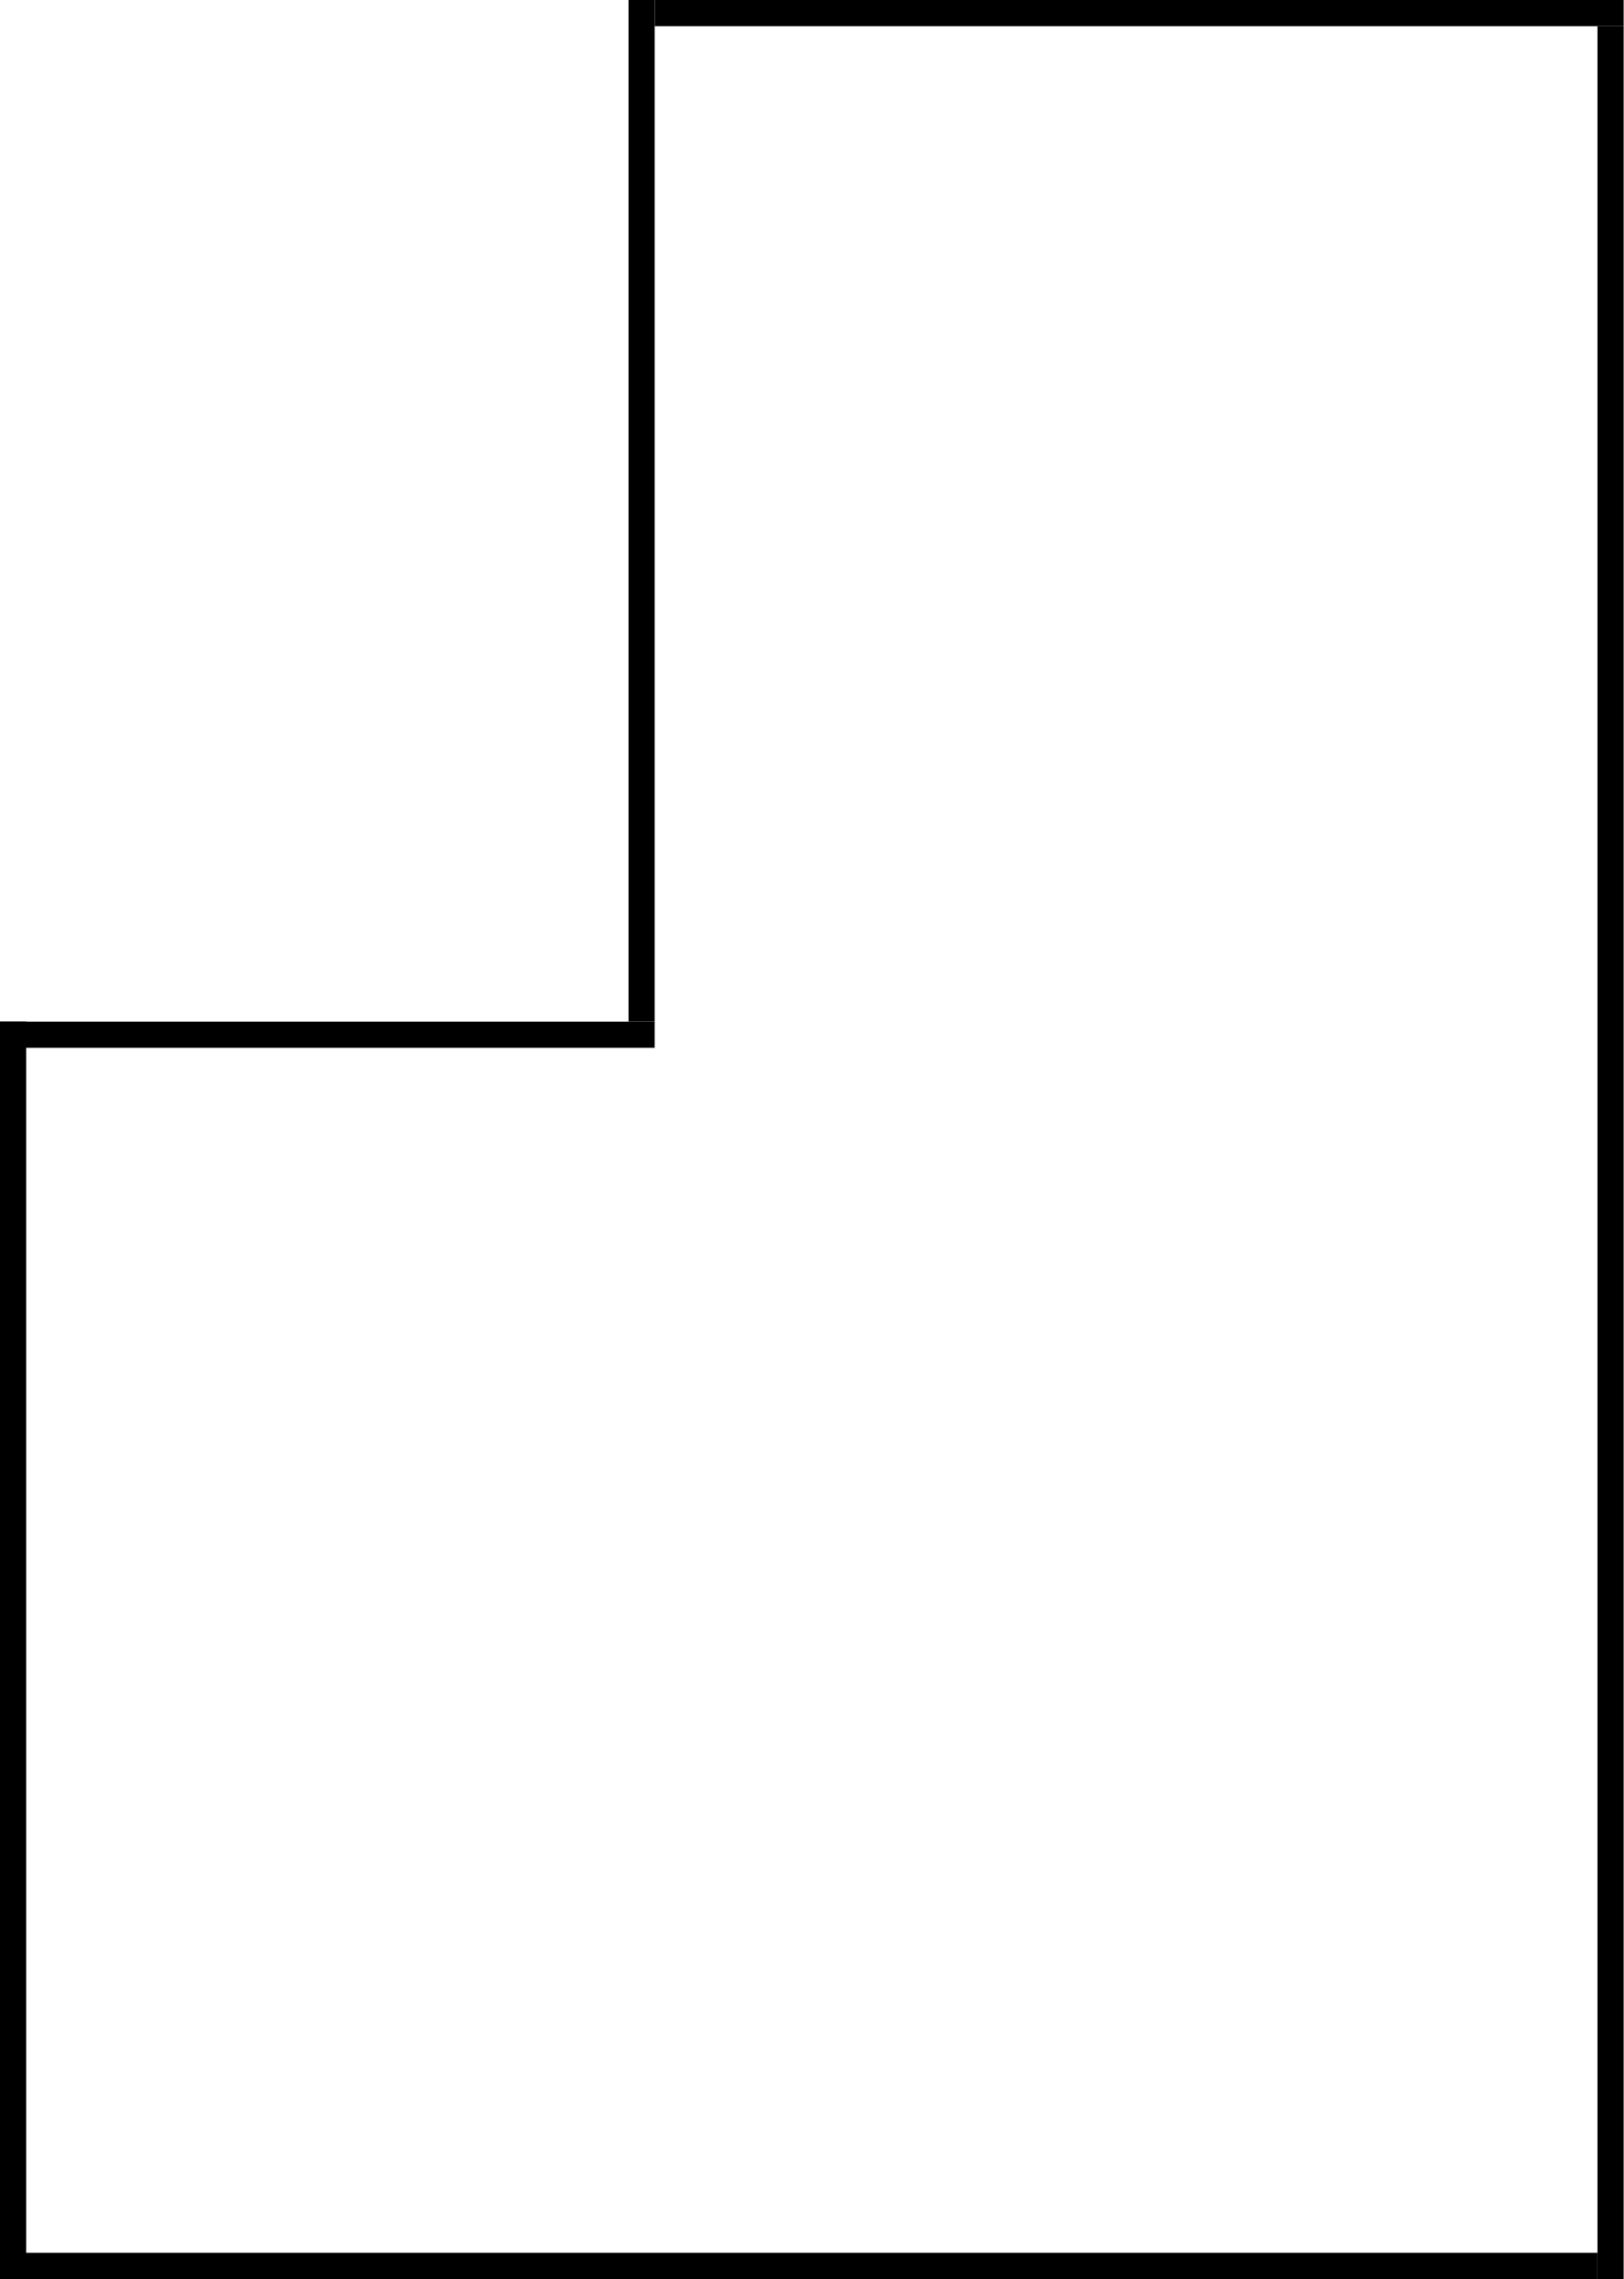
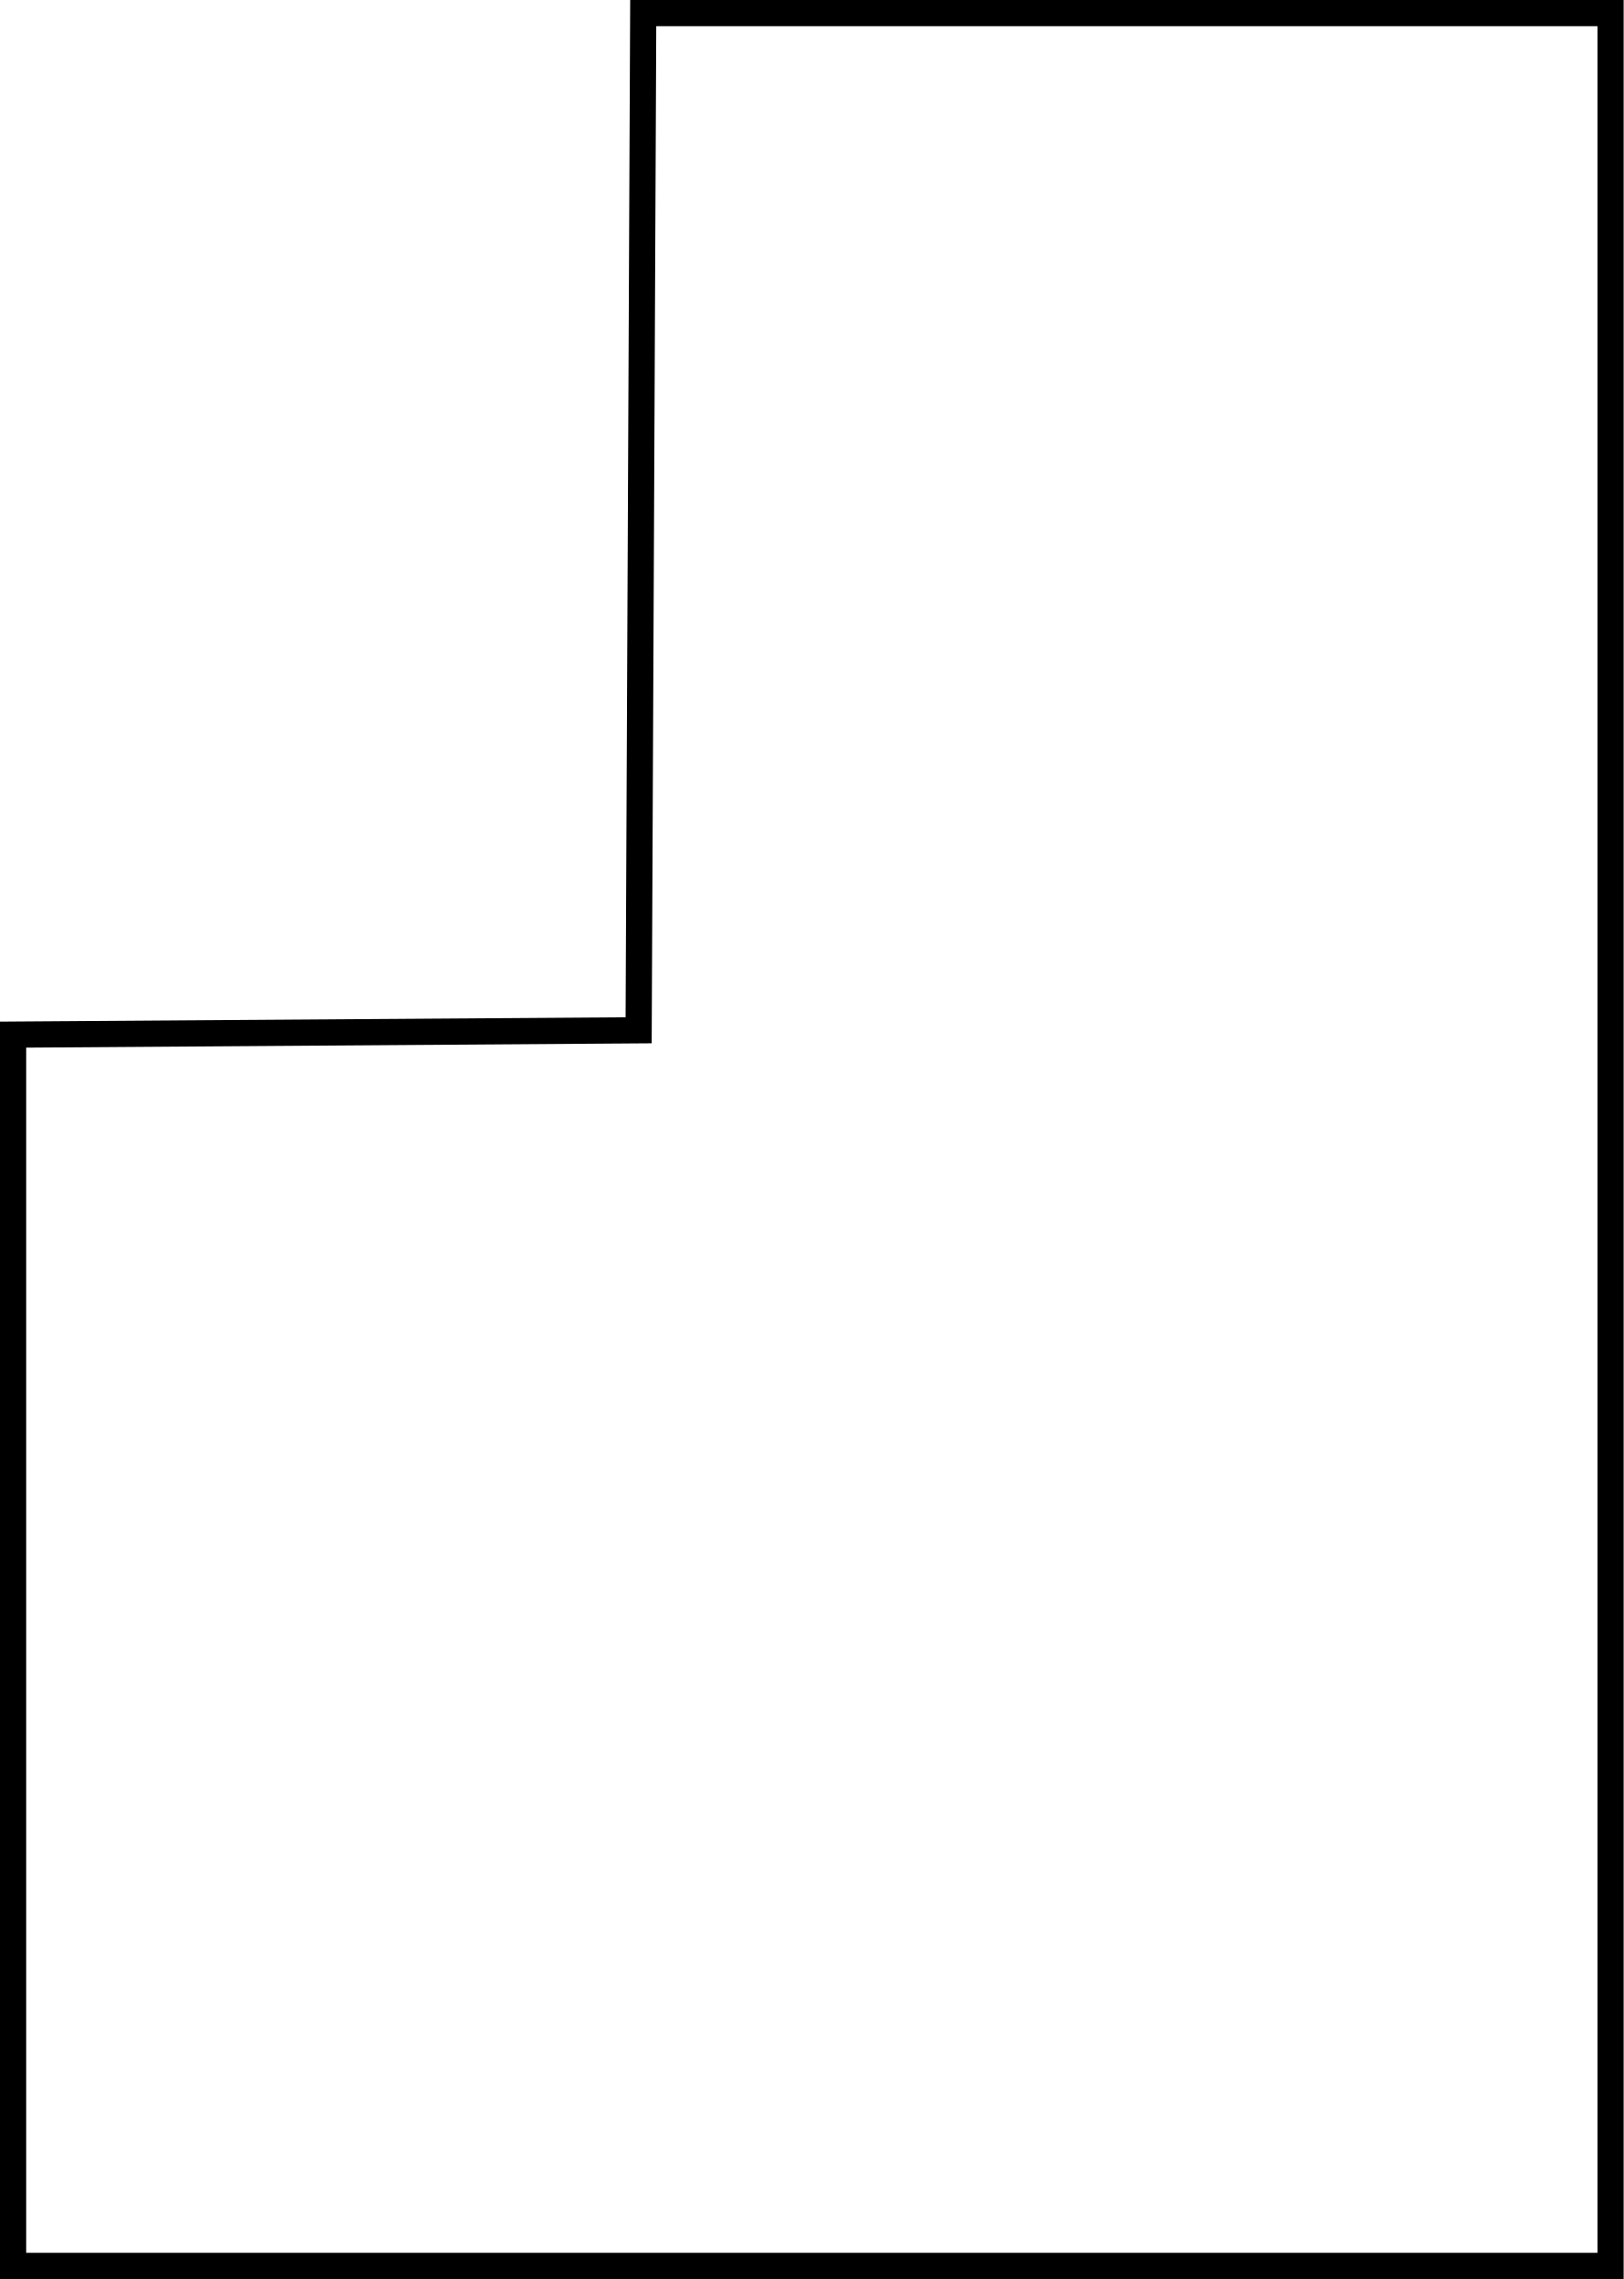
<svg xmlns="http://www.w3.org/2000/svg" width="62" height="87" viewBox="0 0 62 87" fill="none">
-   <line x1="61" y1="86.5" x2="-1.27315e-10" y2="86.5" stroke="black" />
-   <line x1="24.5" x2="24.5" y2="39" stroke="black" />
-   <line x1="61.5" y1="1" x2="61.5" y2="87" stroke="black" />
-   <line x1="0.5" y1="39" x2="0.5" y2="87" stroke="black" />
-   <line x1="25" y1="39.5" y2="39.5" stroke="black" />
-   <line x1="25" y1="0.5" x2="62" y2="0.5" stroke="black" />
+   <path d="M0 86.5H61.5V0.5H24.562L24.387 39.331L0.004 39.5M0.5 39V87" stroke="black" />
</svg>
